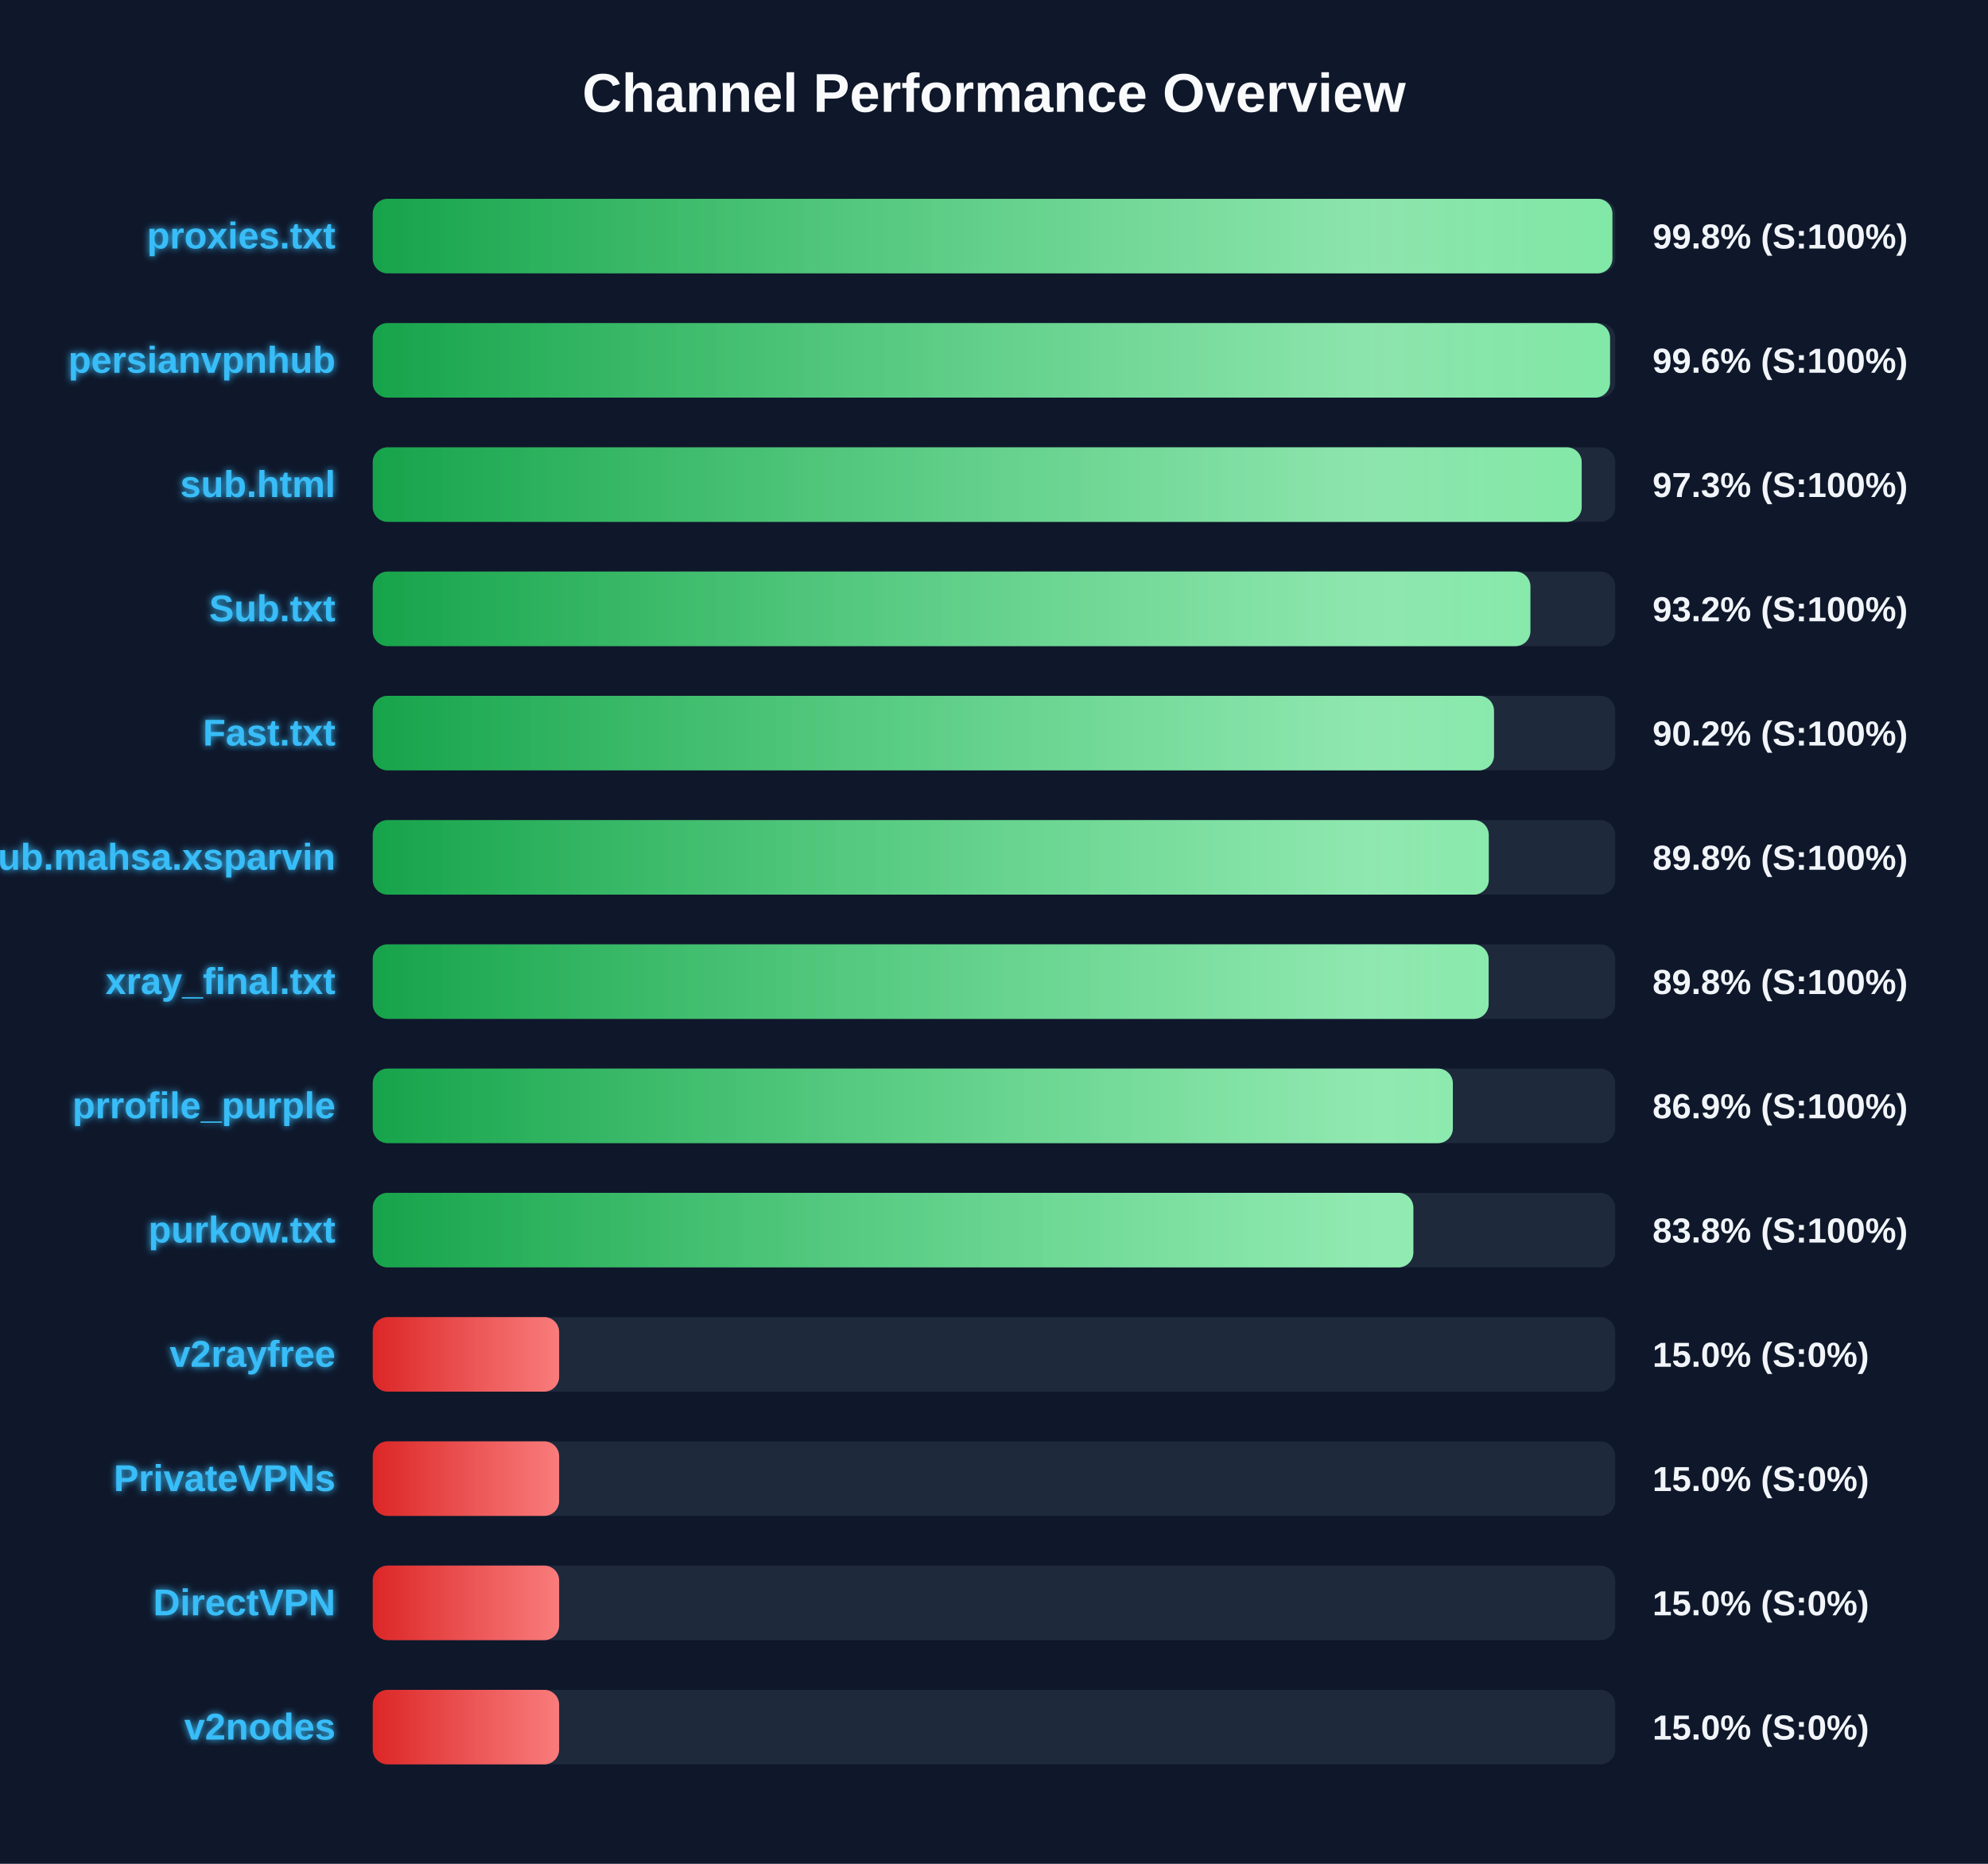
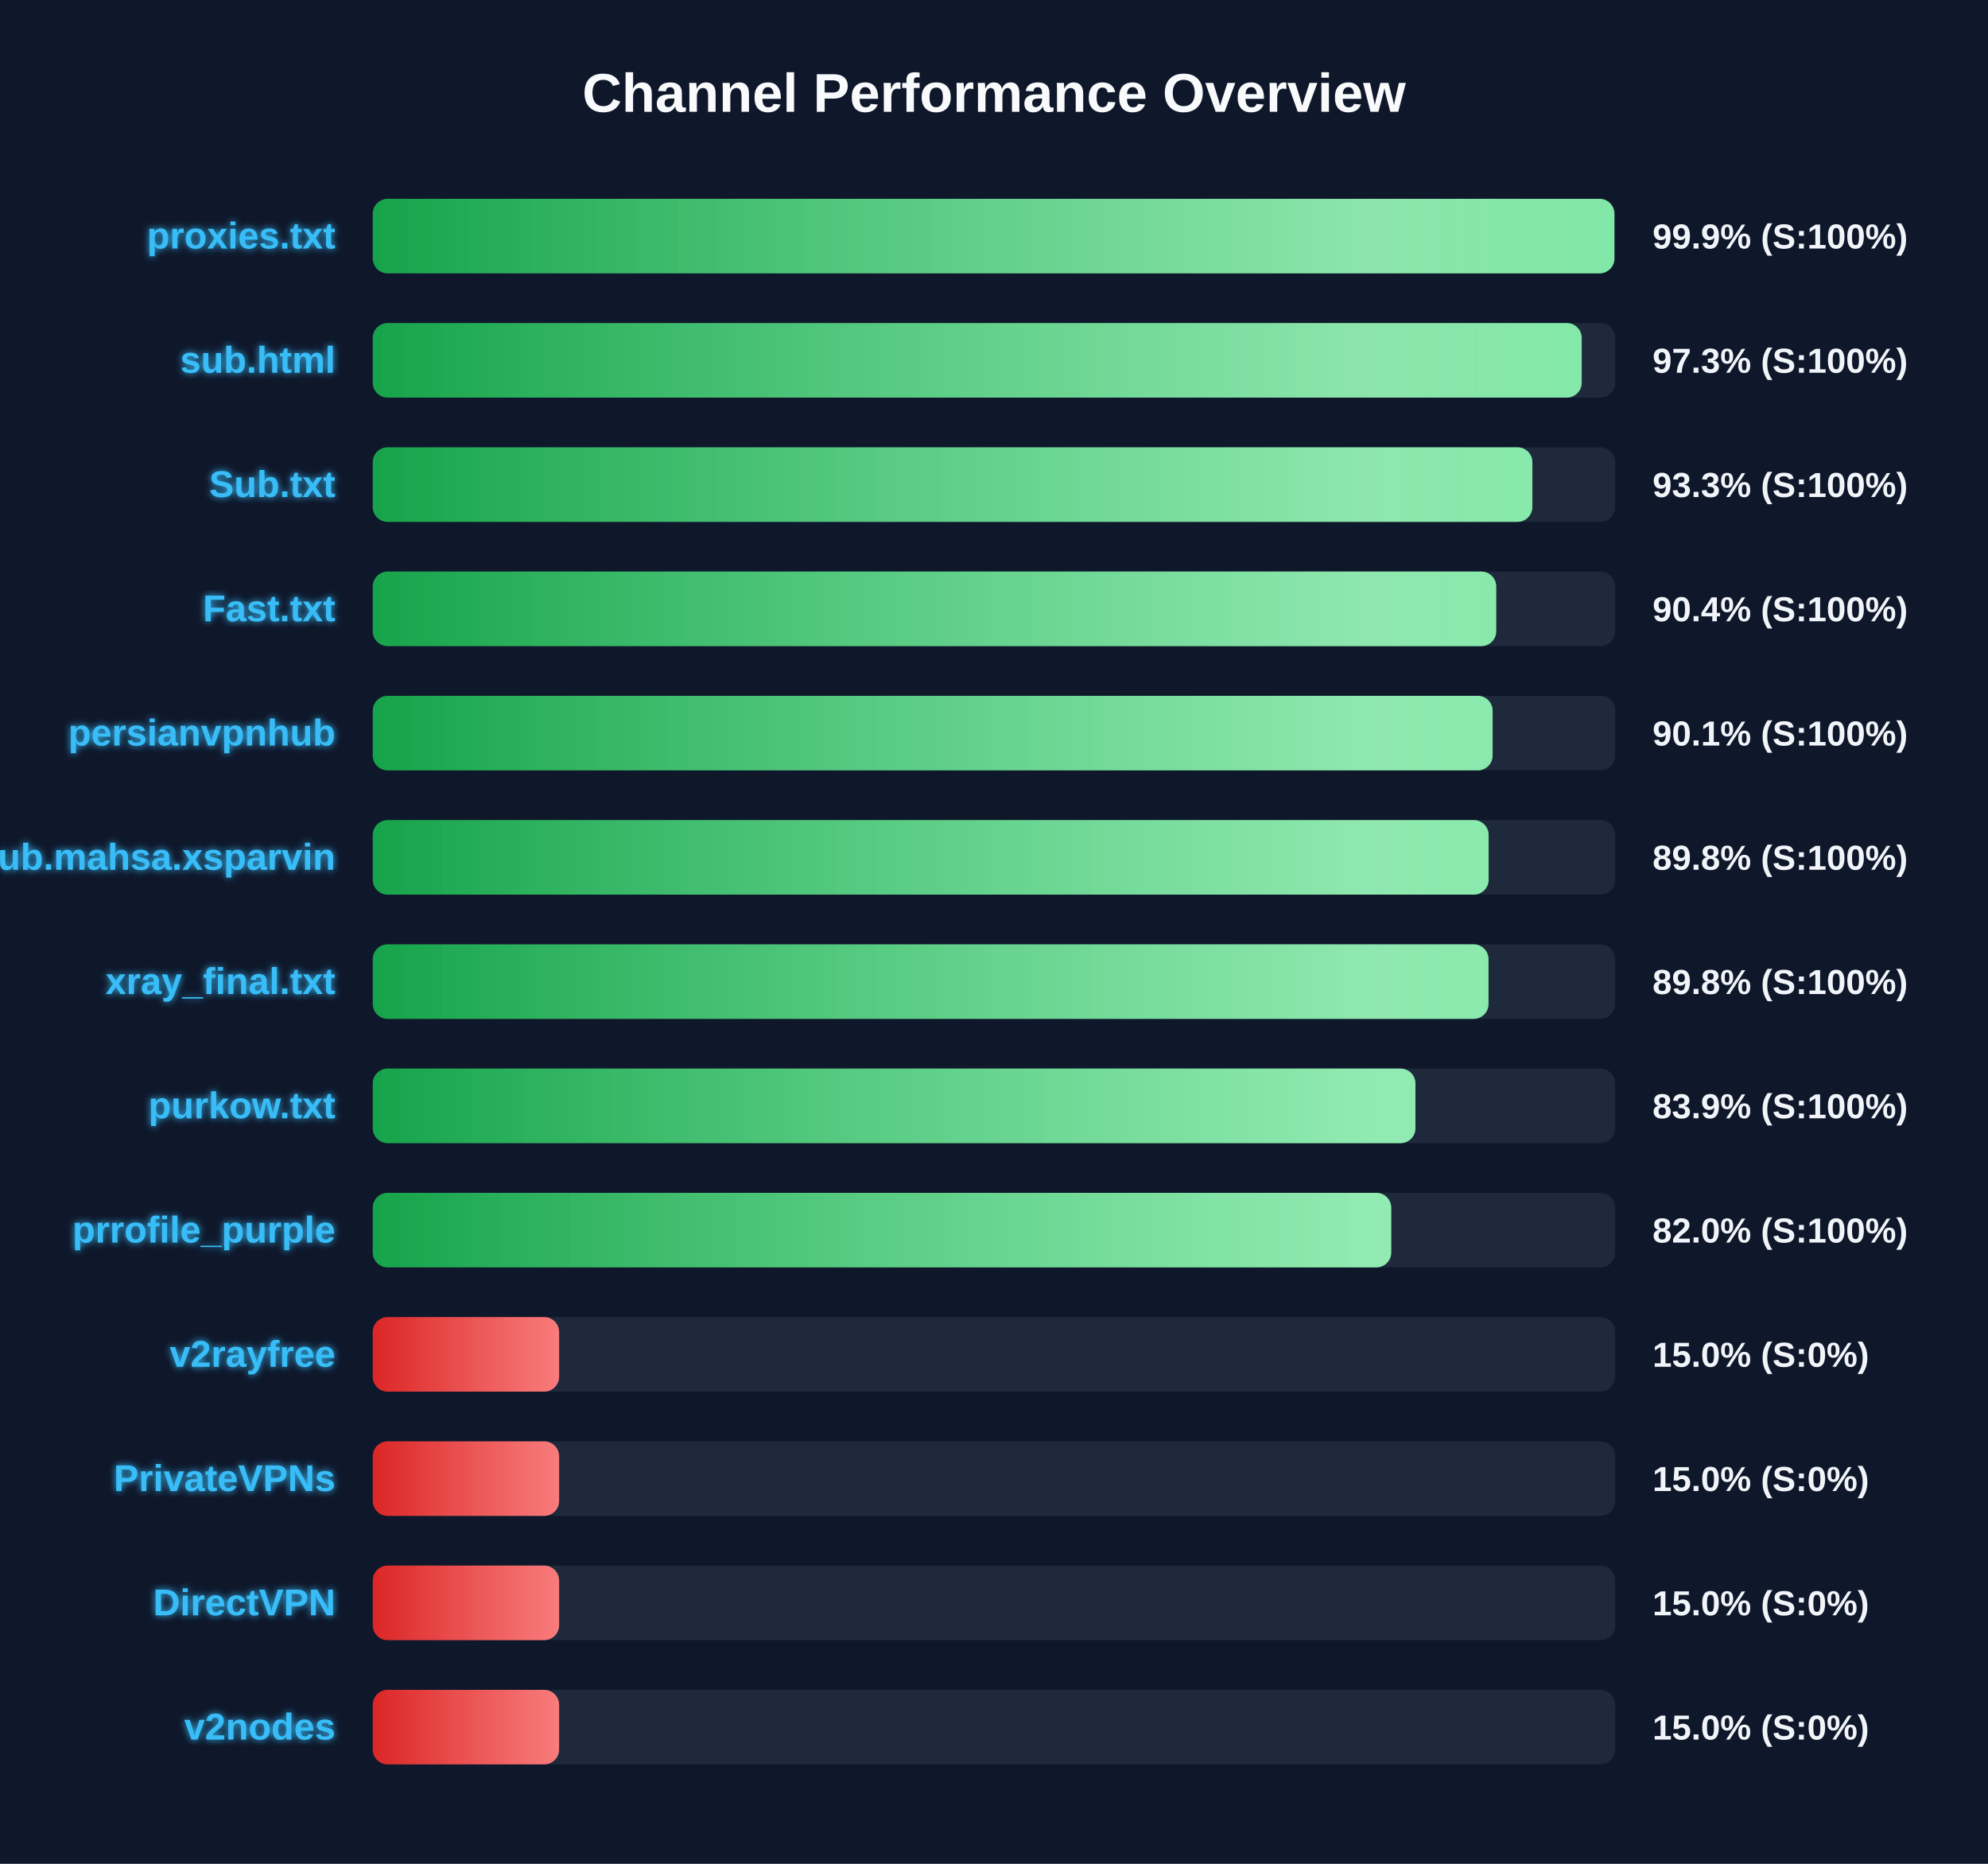
<svg xmlns="http://www.w3.org/2000/svg" width="800" height="750" version="1.1">
  <defs>
    <linearGradient id="grad-green" x1="0%" y1="0%" x2="100%" y2="0%">
      <stop offset="0%" stop-color="#16a34a" />
      <stop offset="100%" stop-color="#4ade80" />
    </linearGradient>
    <linearGradient id="grad-yellow" x1="0%" y1="0%" x2="100%" y2="0%">
      <stop offset="0%" stop-color="#ca8a04" />
      <stop offset="100%" stop-color="#fde047" />
    </linearGradient>
    <linearGradient id="grad-red" x1="0%" y1="0%" x2="100%" y2="0%">
      <stop offset="0%" stop-color="#dc2626" />
      <stop offset="100%" stop-color="#f87171" />
    </linearGradient>
    <linearGradient id="shimmer" x1="0%" y1="0%" x2="100%" y2="0%">
      <stop offset="0%" stop-color="rgba(255,255,255,0)" />
      <stop offset="50%" stop-color="rgba(255,255,255,0.4)" />
      <stop offset="100%" stop-color="rgba(255,255,255,0)" />
    </linearGradient>
    <filter id="glow" x="-20%" y="-20%" width="140%" height="140%">
      <feGaussianBlur stdDeviation="1.5" result="blur" />
      <feComposite in="SourceGraphic" in2="blur" operator="over" />
    </filter>
  </defs>
  <style>
        .bg-rect { fill: #0f172a; }
        .title { font: bold 22px 'Segoe UI', Arial, sans-serif; fill: #f8fafc; }
        .row { font: bold 15px 'Segoe UI', Arial, sans-serif; fill: #38bdf8; filter: url(#glow); }
        .score { font: bold 14px 'Segoe UI', Arial, sans-serif; fill: #f1f5f9; }
        @keyframes shimmer-anim {
            0% { transform: translateX(-100%); }
            100% { transform: translateX(200%); }
        }
        .shimmer-rect {
            animation: shimmer-anim 2.5s infinite linear;
        }
    </style>
  <rect width="100%" height="100%" class="bg-rect" />
  <text x="400" y="45" text-anchor="middle" class="title">Channel Performance Overview</text>
  <rect x="150" y="80" width="500" height="30" fill="#1e293b" rx="6" />
  <clipPath id="clip-0">
-     <rect x="150" y="80" width="498.85" height="30" rx="6" />
+     <rect x="150" y="80" width="499.65" height="30" rx="6" />
  </clipPath>
-   <rect x="150" y="80" width="498.85" height="30" fill="url(#grad-green)" rx="6" />
+   <rect x="150" y="80" width="499.65" height="30" fill="url(#grad-green)" rx="6" />
  <g clip-path="url(#clip-0)">
    <rect x="150" y="80" width="100%" height="30" fill="url(#shimmer)" class="shimmer-rect" />
  </g>
  <text x="135" y="100" text-anchor="end" class="row">proxies.txt</text>
-   <text x="665" y="100" text-anchor="start" class="score">99.8% (S:100%)</text>
+   <text x="665" y="100" text-anchor="start" class="score">99.9% (S:100%)</text>
  <rect x="150" y="130" width="500" height="30" fill="#1e293b" rx="6" />
  <clipPath id="clip-1">
-     <rect x="150" y="130" width="497.9" height="30" rx="6" />
+     <rect x="150" y="130" width="486.5" height="30" rx="6" />
  </clipPath>
-   <rect x="150" y="130" width="497.9" height="30" fill="url(#grad-green)" rx="6" />
+   <rect x="150" y="130" width="486.5" height="30" fill="url(#grad-green)" rx="6" />
  <g clip-path="url(#clip-1)">
    <rect x="150" y="130" width="100%" height="30" fill="url(#shimmer)" class="shimmer-rect" />
  </g>
-   <text x="135" y="150" text-anchor="end" class="row">persianvpnhub</text>
-   <text x="665" y="150" text-anchor="start" class="score">99.6% (S:100%)</text>
+   <text x="135" y="150" text-anchor="end" class="row">sub.html</text>
+   <text x="665" y="150" text-anchor="start" class="score">97.3% (S:100%)</text>
  <rect x="150" y="180" width="500" height="30" fill="#1e293b" rx="6" />
  <clipPath id="clip-2">
-     <rect x="150" y="180" width="486.5" height="30" rx="6" />
+     <rect x="150" y="180" width="466.65" height="30" rx="6" />
  </clipPath>
-   <rect x="150" y="180" width="486.5" height="30" fill="url(#grad-green)" rx="6" />
+   <rect x="150" y="180" width="466.65" height="30" fill="url(#grad-green)" rx="6" />
  <g clip-path="url(#clip-2)">
    <rect x="150" y="180" width="100%" height="30" fill="url(#shimmer)" class="shimmer-rect" />
  </g>
-   <text x="135" y="200" text-anchor="end" class="row">sub.html</text>
-   <text x="665" y="200" text-anchor="start" class="score">97.3% (S:100%)</text>
+   <text x="135" y="200" text-anchor="end" class="row">Sub.txt</text>
+   <text x="665" y="200" text-anchor="start" class="score">93.3% (S:100%)</text>
  <rect x="150" y="230" width="500" height="30" fill="#1e293b" rx="6" />
  <clipPath id="clip-3">
-     <rect x="150" y="230" width="465.85" height="30" rx="6" />
+     <rect x="150" y="230" width="452.1" height="30" rx="6" />
  </clipPath>
-   <rect x="150" y="230" width="465.85" height="30" fill="url(#grad-green)" rx="6" />
+   <rect x="150" y="230" width="452.1" height="30" fill="url(#grad-green)" rx="6" />
  <g clip-path="url(#clip-3)">
    <rect x="150" y="230" width="100%" height="30" fill="url(#shimmer)" class="shimmer-rect" />
  </g>
-   <text x="135" y="250" text-anchor="end" class="row">Sub.txt</text>
-   <text x="665" y="250" text-anchor="start" class="score">93.2% (S:100%)</text>
+   <text x="135" y="250" text-anchor="end" class="row">Fast.txt</text>
+   <text x="665" y="250" text-anchor="start" class="score">90.4% (S:100%)</text>
  <rect x="150" y="280" width="500" height="30" fill="#1e293b" rx="6" />
  <clipPath id="clip-4">
-     <rect x="150" y="280" width="451.2" height="30" rx="6" />
+     <rect x="150" y="280" width="450.65" height="30" rx="6" />
  </clipPath>
-   <rect x="150" y="280" width="451.2" height="30" fill="url(#grad-green)" rx="6" />
+   <rect x="150" y="280" width="450.65" height="30" fill="url(#grad-green)" rx="6" />
  <g clip-path="url(#clip-4)">
    <rect x="150" y="280" width="100%" height="30" fill="url(#shimmer)" class="shimmer-rect" />
  </g>
-   <text x="135" y="300" text-anchor="end" class="row">Fast.txt</text>
-   <text x="665" y="300" text-anchor="start" class="score">90.2% (S:100%)</text>
+   <text x="135" y="300" text-anchor="end" class="row">persianvpnhub</text>
+   <text x="665" y="300" text-anchor="start" class="score">90.1% (S:100%)</text>
  <rect x="150" y="330" width="500" height="30" fill="#1e293b" rx="6" />
  <clipPath id="clip-5">
-     <rect x="150" y="330" width="449.1" height="30" rx="6" />
+     <rect x="150" y="330" width="449.05" height="30" rx="6" />
  </clipPath>
-   <rect x="150" y="330" width="449.1" height="30" fill="url(#grad-green)" rx="6" />
+   <rect x="150" y="330" width="449.05" height="30" fill="url(#grad-green)" rx="6" />
  <g clip-path="url(#clip-5)">
    <rect x="150" y="330" width="100%" height="30" fill="url(#shimmer)" class="shimmer-rect" />
  </g>
  <text x="135" y="350" text-anchor="end" class="row">Sub.mahsa.xsparvin</text>
  <text x="665" y="350" text-anchor="start" class="score">89.8% (S:100%)</text>
  <rect x="150" y="380" width="500" height="30" fill="#1e293b" rx="6" />
  <clipPath id="clip-6">
-     <rect x="150" y="380" width="449.05" height="30" rx="6" />
+     <rect x="150" y="380" width="449.0" height="30" rx="6" />
  </clipPath>
-   <rect x="150" y="380" width="449.05" height="30" fill="url(#grad-green)" rx="6" />
+   <rect x="150" y="380" width="449.0" height="30" fill="url(#grad-green)" rx="6" />
  <g clip-path="url(#clip-6)">
    <rect x="150" y="380" width="100%" height="30" fill="url(#shimmer)" class="shimmer-rect" />
  </g>
  <text x="135" y="400" text-anchor="end" class="row">xray_final.txt</text>
  <text x="665" y="400" text-anchor="start" class="score">89.8% (S:100%)</text>
  <rect x="150" y="430" width="500" height="30" fill="#1e293b" rx="6" />
  <clipPath id="clip-7">
-     <rect x="150" y="430" width="434.65" height="30" rx="6" />
+     <rect x="150" y="430" width="419.6" height="30" rx="6" />
  </clipPath>
-   <rect x="150" y="430" width="434.65" height="30" fill="url(#grad-green)" rx="6" />
+   <rect x="150" y="430" width="419.6" height="30" fill="url(#grad-green)" rx="6" />
  <g clip-path="url(#clip-7)">
    <rect x="150" y="430" width="100%" height="30" fill="url(#shimmer)" class="shimmer-rect" />
  </g>
-   <text x="135" y="450" text-anchor="end" class="row">prrofile_purple</text>
-   <text x="665" y="450" text-anchor="start" class="score">86.9% (S:100%)</text>
+   <text x="135" y="450" text-anchor="end" class="row">purkow.txt</text>
+   <text x="665" y="450" text-anchor="start" class="score">83.9% (S:100%)</text>
  <rect x="150" y="480" width="500" height="30" fill="#1e293b" rx="6" />
  <clipPath id="clip-8">
-     <rect x="150" y="480" width="418.75" height="30" rx="6" />
+     <rect x="150" y="480" width="409.85" height="30" rx="6" />
  </clipPath>
-   <rect x="150" y="480" width="418.75" height="30" fill="url(#grad-green)" rx="6" />
+   <rect x="150" y="480" width="409.85" height="30" fill="url(#grad-green)" rx="6" />
  <g clip-path="url(#clip-8)">
    <rect x="150" y="480" width="100%" height="30" fill="url(#shimmer)" class="shimmer-rect" />
  </g>
-   <text x="135" y="500" text-anchor="end" class="row">purkow.txt</text>
-   <text x="665" y="500" text-anchor="start" class="score">83.8% (S:100%)</text>
+   <text x="135" y="500" text-anchor="end" class="row">prrofile_purple</text>
+   <text x="665" y="500" text-anchor="start" class="score">82.0% (S:100%)</text>
  <rect x="150" y="530" width="500" height="30" fill="#1e293b" rx="6" />
  <clipPath id="clip-9">
    <rect x="150" y="530" width="75.0" height="30" rx="6" />
  </clipPath>
  <rect x="150" y="530" width="75.0" height="30" fill="url(#grad-red)" rx="6" />
  <g clip-path="url(#clip-9)">
    <rect x="150" y="530" width="100%" height="30" fill="url(#shimmer)" class="shimmer-rect" />
  </g>
  <text x="135" y="550" text-anchor="end" class="row">v2rayfree</text>
  <text x="665" y="550" text-anchor="start" class="score">15.0% (S:0%)</text>
  <rect x="150" y="580" width="500" height="30" fill="#1e293b" rx="6" />
  <clipPath id="clip-10">
    <rect x="150" y="580" width="75.0" height="30" rx="6" />
  </clipPath>
  <rect x="150" y="580" width="75.0" height="30" fill="url(#grad-red)" rx="6" />
  <g clip-path="url(#clip-10)">
    <rect x="150" y="580" width="100%" height="30" fill="url(#shimmer)" class="shimmer-rect" />
  </g>
  <text x="135" y="600" text-anchor="end" class="row">PrivateVPNs</text>
  <text x="665" y="600" text-anchor="start" class="score">15.0% (S:0%)</text>
  <rect x="150" y="630" width="500" height="30" fill="#1e293b" rx="6" />
  <clipPath id="clip-11">
    <rect x="150" y="630" width="75.0" height="30" rx="6" />
  </clipPath>
  <rect x="150" y="630" width="75.0" height="30" fill="url(#grad-red)" rx="6" />
  <g clip-path="url(#clip-11)">
    <rect x="150" y="630" width="100%" height="30" fill="url(#shimmer)" class="shimmer-rect" />
  </g>
  <text x="135" y="650" text-anchor="end" class="row">DirectVPN</text>
  <text x="665" y="650" text-anchor="start" class="score">15.0% (S:0%)</text>
  <rect x="150" y="680" width="500" height="30" fill="#1e293b" rx="6" />
  <clipPath id="clip-12">
    <rect x="150" y="680" width="75.0" height="30" rx="6" />
  </clipPath>
  <rect x="150" y="680" width="75.0" height="30" fill="url(#grad-red)" rx="6" />
  <g clip-path="url(#clip-12)">
    <rect x="150" y="680" width="100%" height="30" fill="url(#shimmer)" class="shimmer-rect" />
  </g>
  <text x="135" y="700" text-anchor="end" class="row">v2nodes</text>
  <text x="665" y="700" text-anchor="start" class="score">15.0% (S:0%)</text>
</svg>
